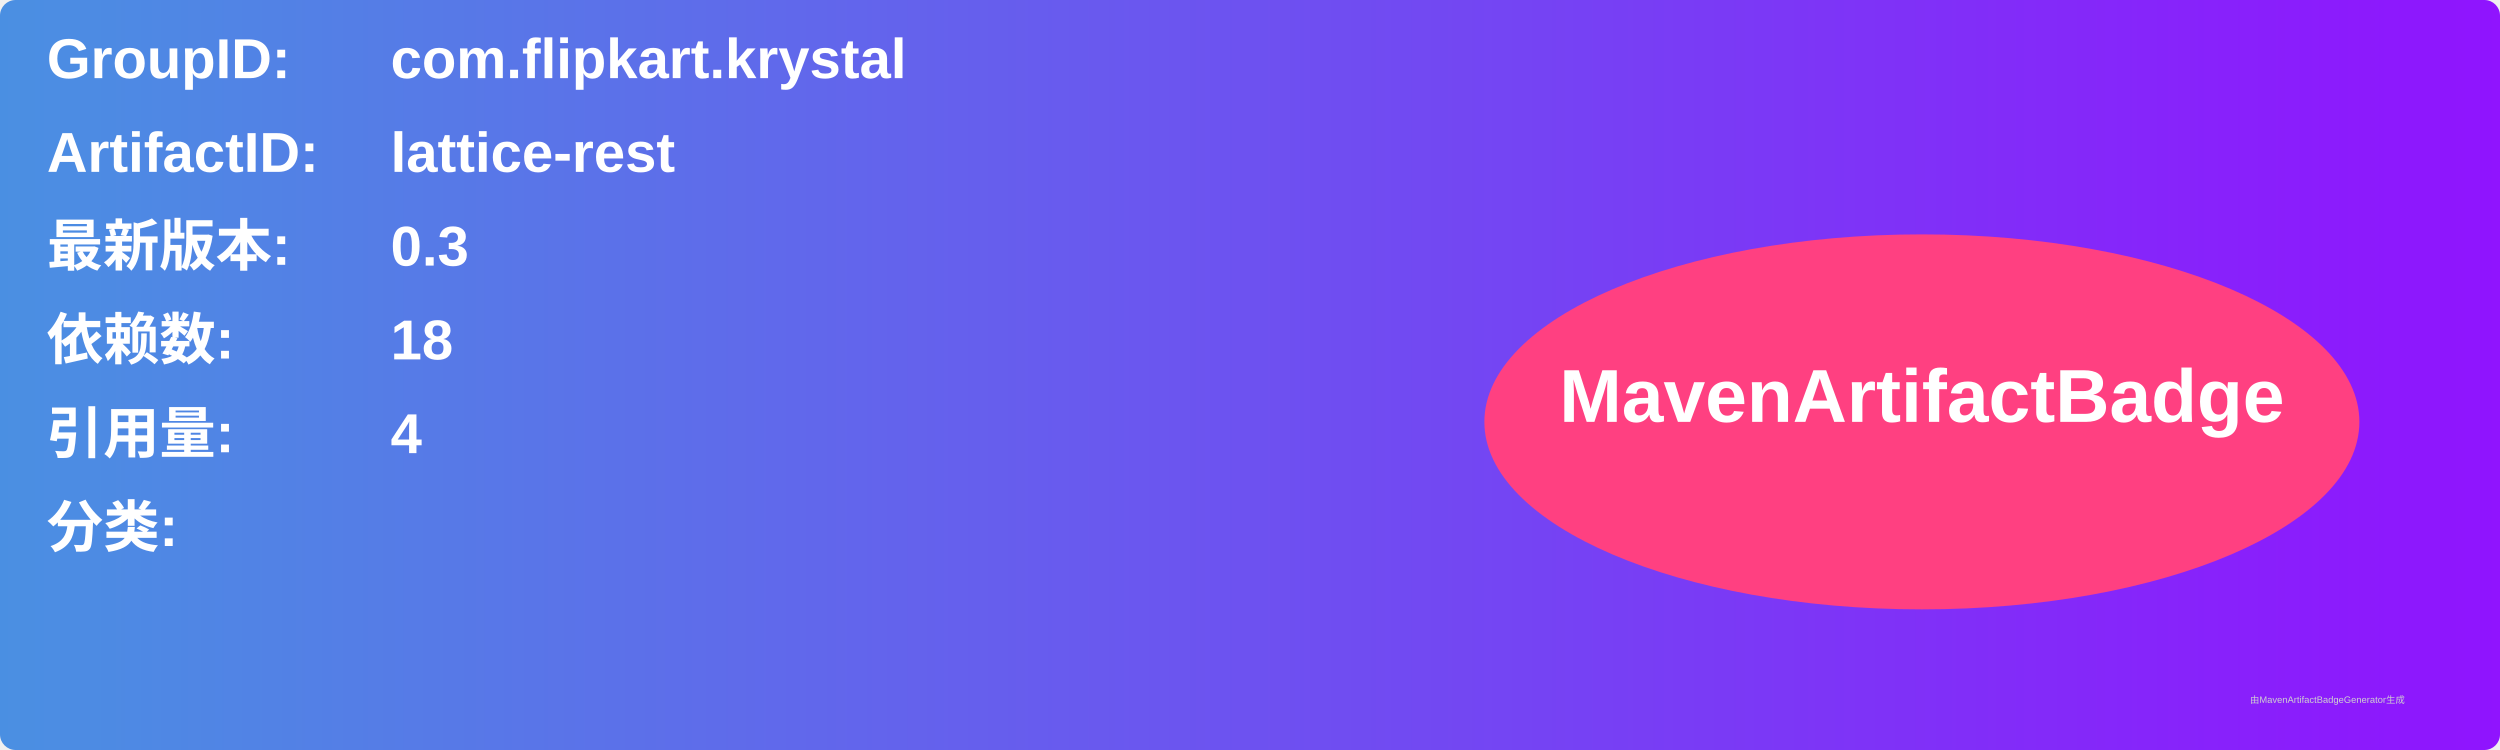
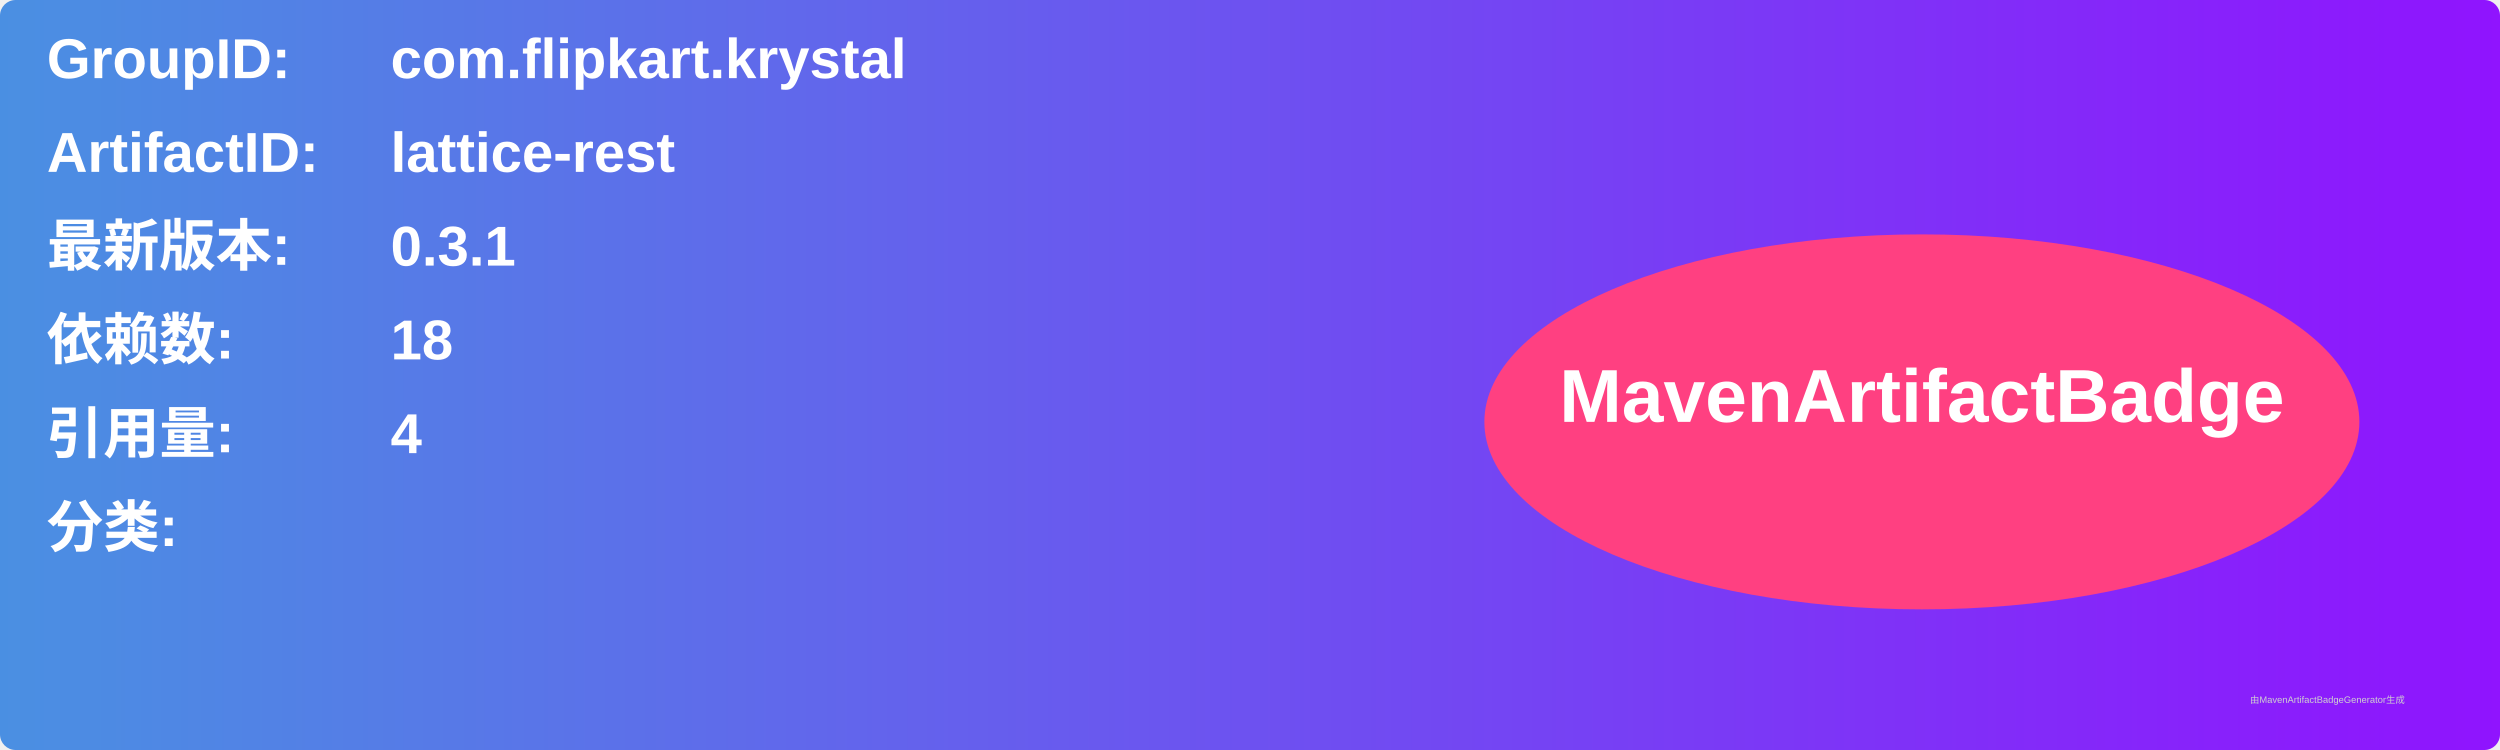
<svg xmlns="http://www.w3.org/2000/svg" width="800" height="240" viewBox="0 0 800 240">
  <linearGradient id="grad" x1="0%" y1="0%" x2="100%" y2="0%">
    <stop offset="0%" stop-color="#4a90e2" />
    <stop offset="100%" stop-color="#9013fe" />
  </linearGradient>
  <rect width="100%" height="100%" rx="5" ry="5" fill="url(#grad)" />
  <g transform="translate(15, 15)">
    <text x="0" y="10" font-family="Arial" font-size="18" fill="white" font-weight="bold" width="260">GroupID:</text>
    <text x="110" y="10" font-family="Arial" font-size="18" fill="white" font-weight="bold" width="460">com.flipkart.krystal</text>
    <text x="0" y="40" font-family="Arial" font-size="18" fill="white" font-weight="bold" width="260">ArtifactID:</text>
    <text x="110" y="40" font-family="Arial" font-size="18" fill="white" font-weight="bold" width="460">lattice-rest</text>
    <text x="0" y="70" font-family="Arial" font-size="18" fill="white" font-weight="bold">最新版本:</text>
    <text x="110" y="70" font-family="Arial" font-size="18" fill="white" font-weight="bold">
-       <tspan font-weight="bold">0.3</tspan>
+       <tspan font-weight="bold">0.3.1</tspan>
    </text>
    <text x="0" y="100" font-family="Arial" font-size="18" fill="white" font-weight="bold">依赖数: </text>
    <text x="110" y="100" font-family="Arial" font-size="18" fill="white">
      <tspan font-weight="bold">18</tspan>
    </text>
    <text x="0" y="130" font-family="Arial" font-size="18" fill="white" font-weight="bold">引用量: </text>
    <text x="110" y="130" font-family="Arial" font-size="18" fill="white">
      <tspan font-weight="bold">4</tspan>
    </text>
    <text x="0" y="160" font-family="Arial" font-size="18" fill="white" font-weight="bold">分类:</text>
    <text x="10" y="190" font-family="Arial" font-size="10" fill="white">
      <tspan font-weight="bold" />
    </text>
    <ellipse cx="600" cy="120" rx="140" ry="60" fill="#ff4081" />
    <text x="600" y="120" text-anchor="middle" font-family="Arial" font-size="24" fill="white" font-weight="bold">MavenArtifactBadge</text>
  </g>
  <text x="720" y="225" font-family="Arial" font-size="3" fill="#d0d0d0">由MavenArtifactBadgeGenerator生成</text>
</svg>
